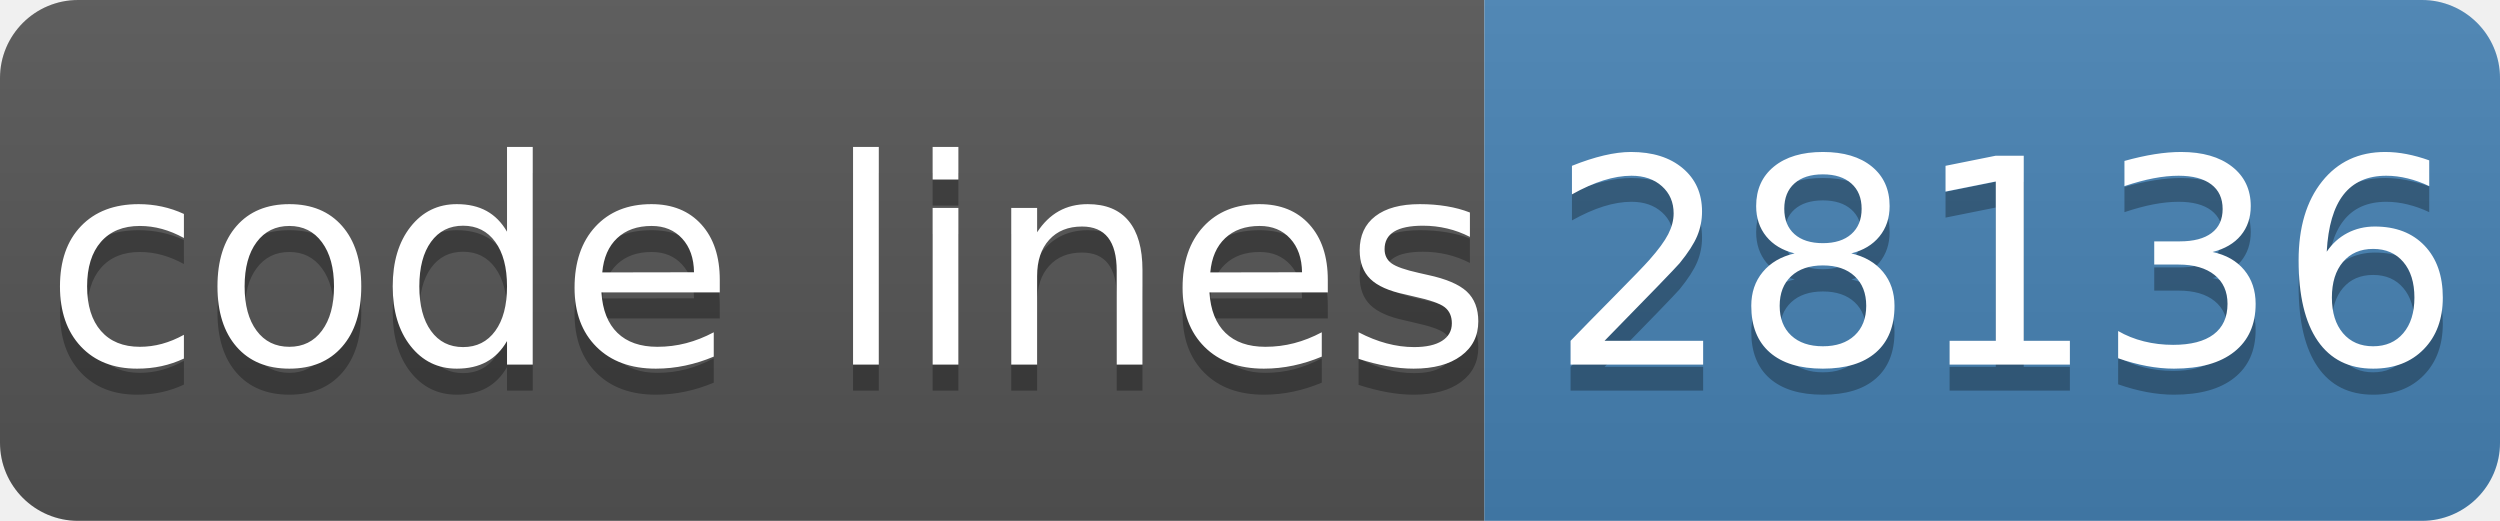
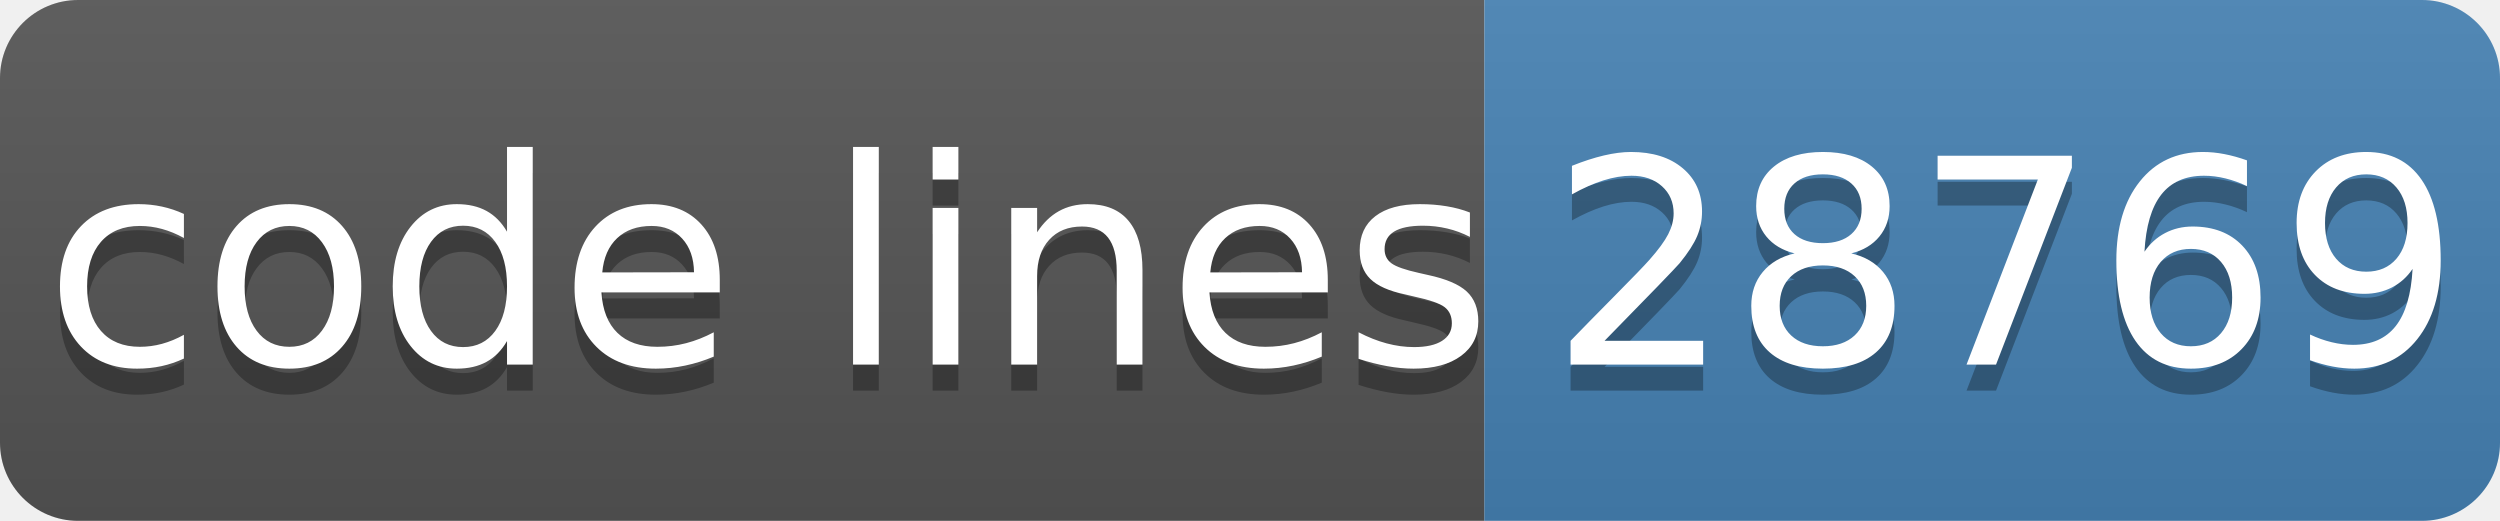
- <svg xmlns="http://www.w3.org/2000/svg" width="96" height="20" role="img" aria-label="code lines: 28136">
+ <svg xmlns="http://www.w3.org/2000/svg" width="96" height="20" role="img" aria-label="code lines: 28769">
  <linearGradient id="s" x2="0" y2="100%">
    <stop offset="0" stop-color="#bbb" stop-opacity=".1" />
    <stop offset="1" stop-opacity=".1" />
  </linearGradient>
  <clipPath id="r">
    <rect width="96" height="20" rx="3" fill="#fff" />
  </clipPath>
  <g clip-path="url(#r)">
    <rect width="57" height="20" fill="#555" />
    <rect x="57" width="40" height="20" fill="#4682b4" />
    <rect width="96" height="20" fill="url(#s)" />
  </g>
  <g fill="#fff" text-anchor="middle" font-family="Verdana,Geneva,DejaVu Sans,sans-serif" text-rendering="geometricPrecision" font-size="110">
    <text aria-hidden="true" x="295" y="150" fill="#010101" fill-opacity=".3" transform="scale(.1)" textLength="510">code lines</text>
    <text x="295" y="140" transform="scale(.1)" fill="#fff" textLength="510">code lines</text>
-     <text aria-hidden="true" x="770" y="150" fill="#010101" fill-opacity=".3" transform="scale(.1)" textLength="320">28136</text>
-     <text x="770" y="140" transform="scale(.1)" fill="#fff" textLength="320">28136</text>
+     <text aria-hidden="true" x="770" y="150" fill="#010101" fill-opacity=".3" transform="scale(.1)" textLength="320">28769</text>
+     <text x="770" y="140" transform="scale(.1)" fill="#fff" textLength="320">28769</text>
  </g>
</svg>
